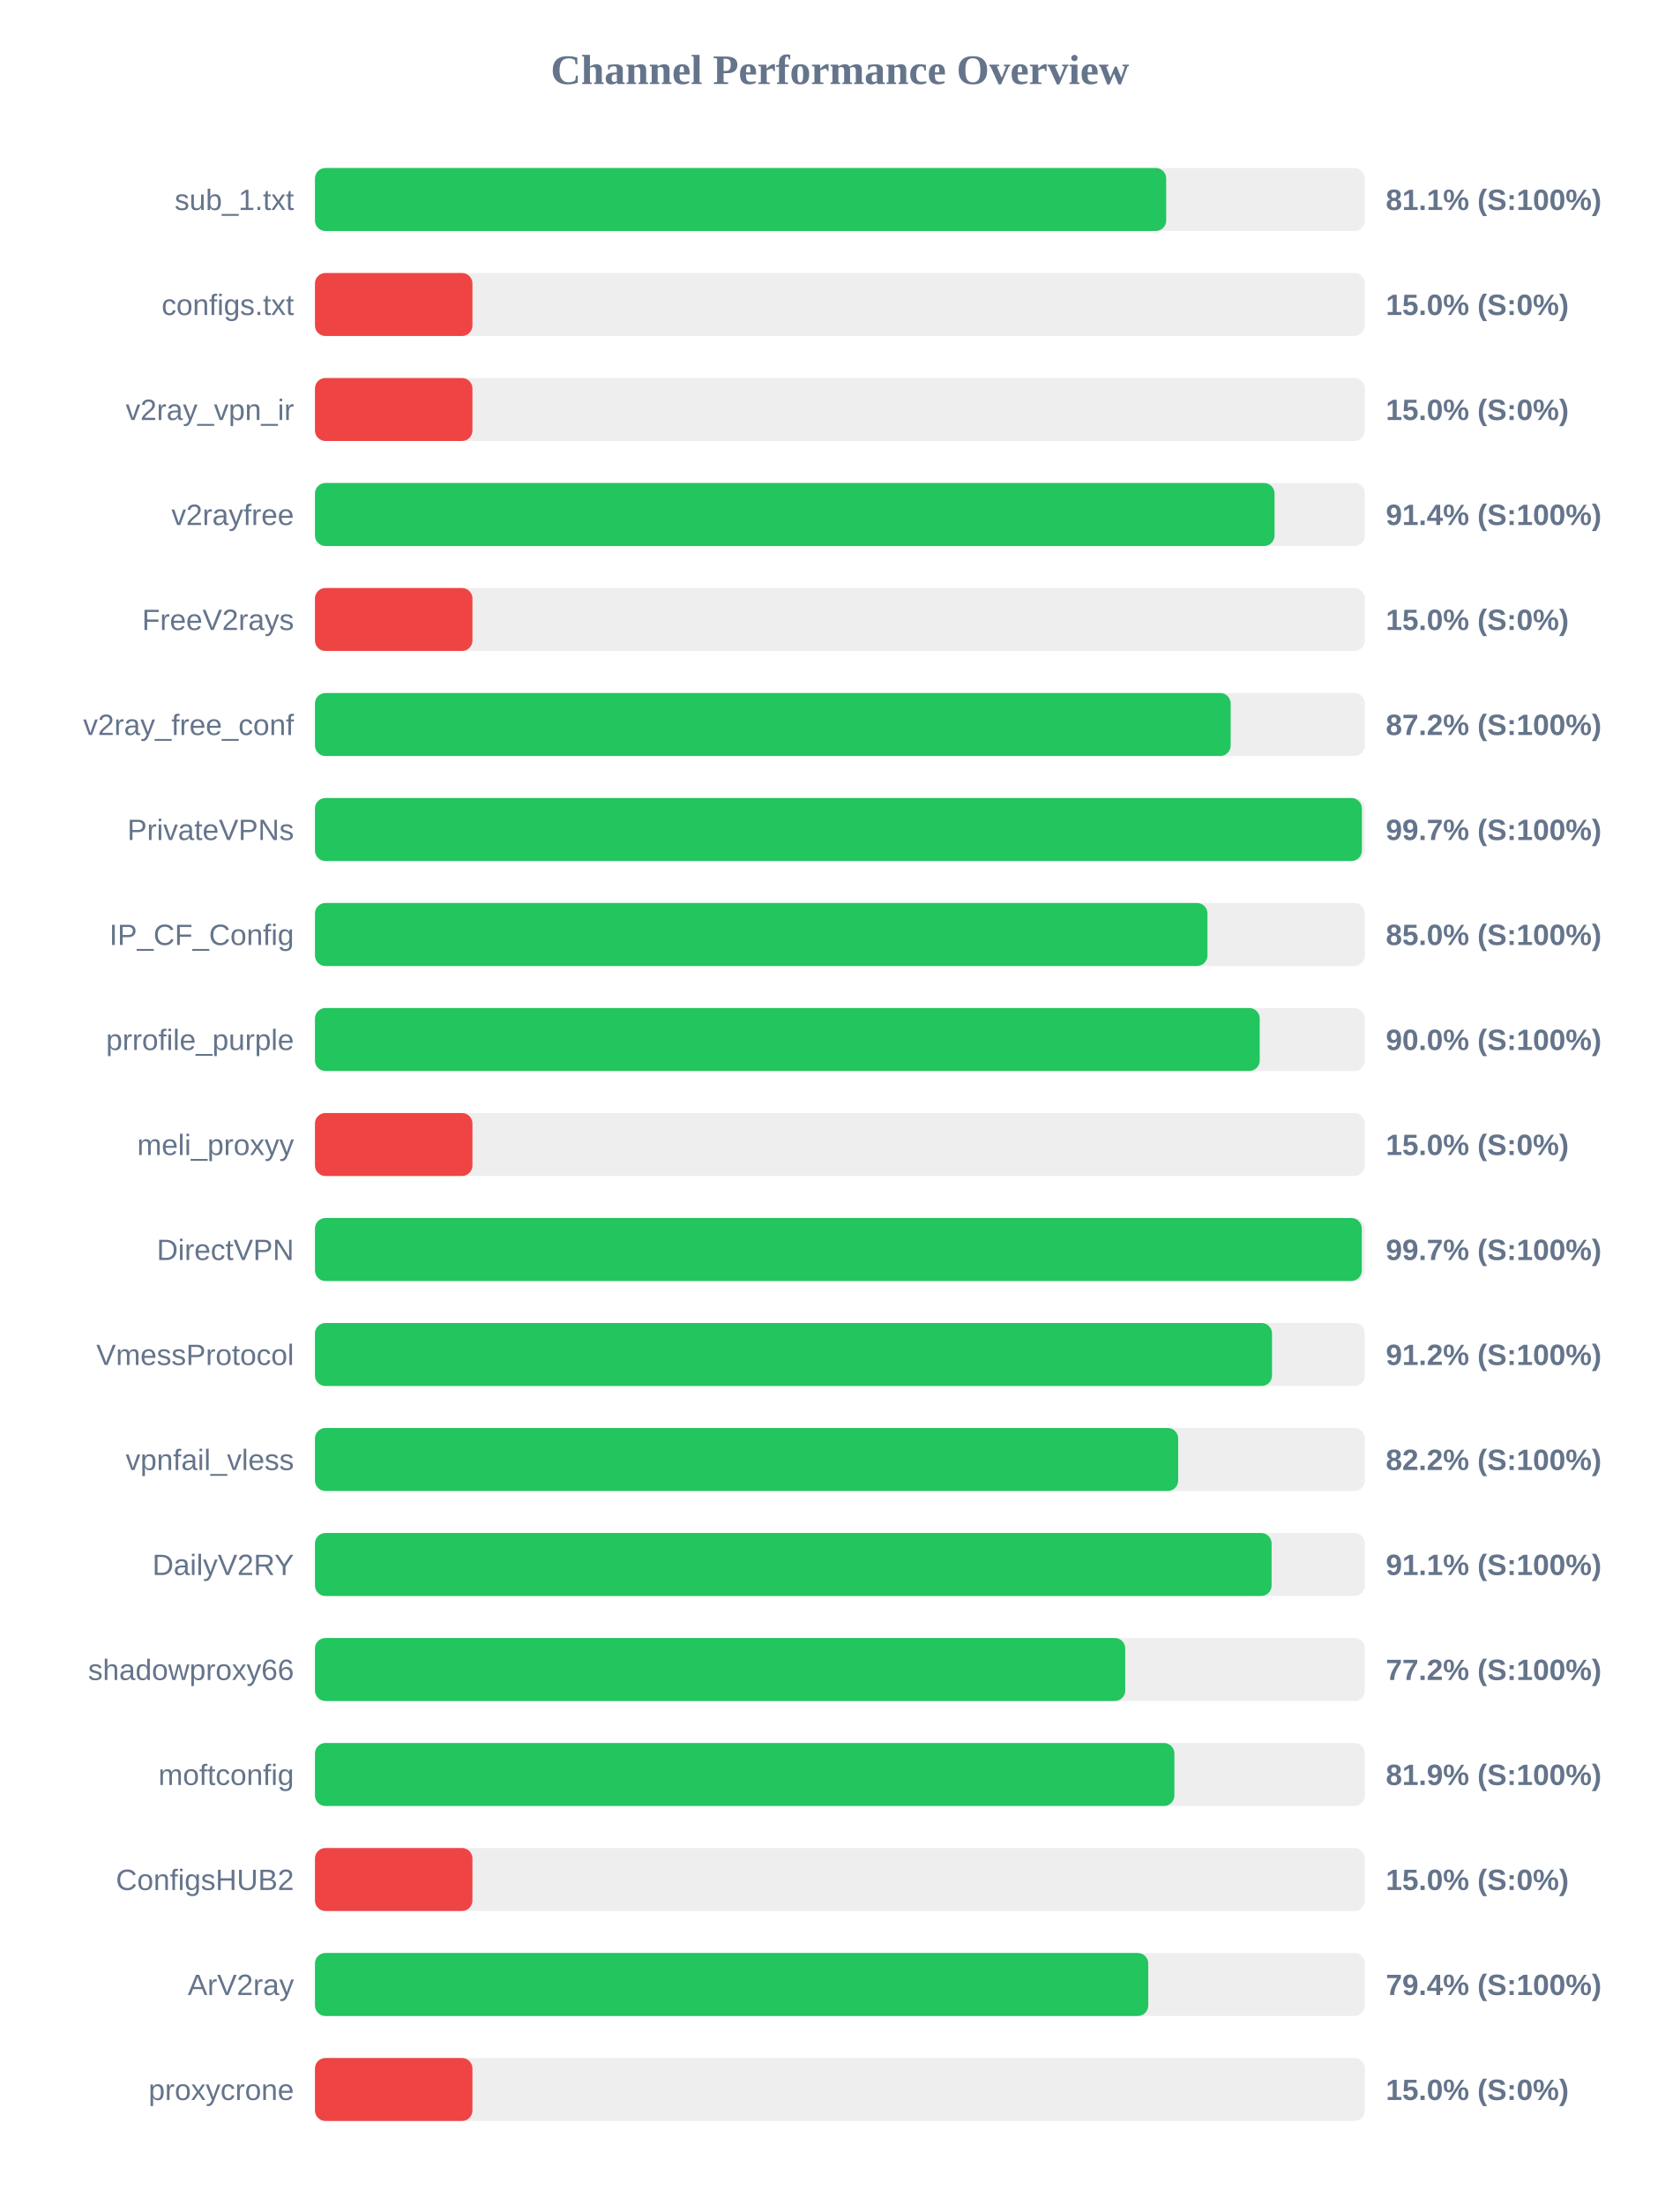
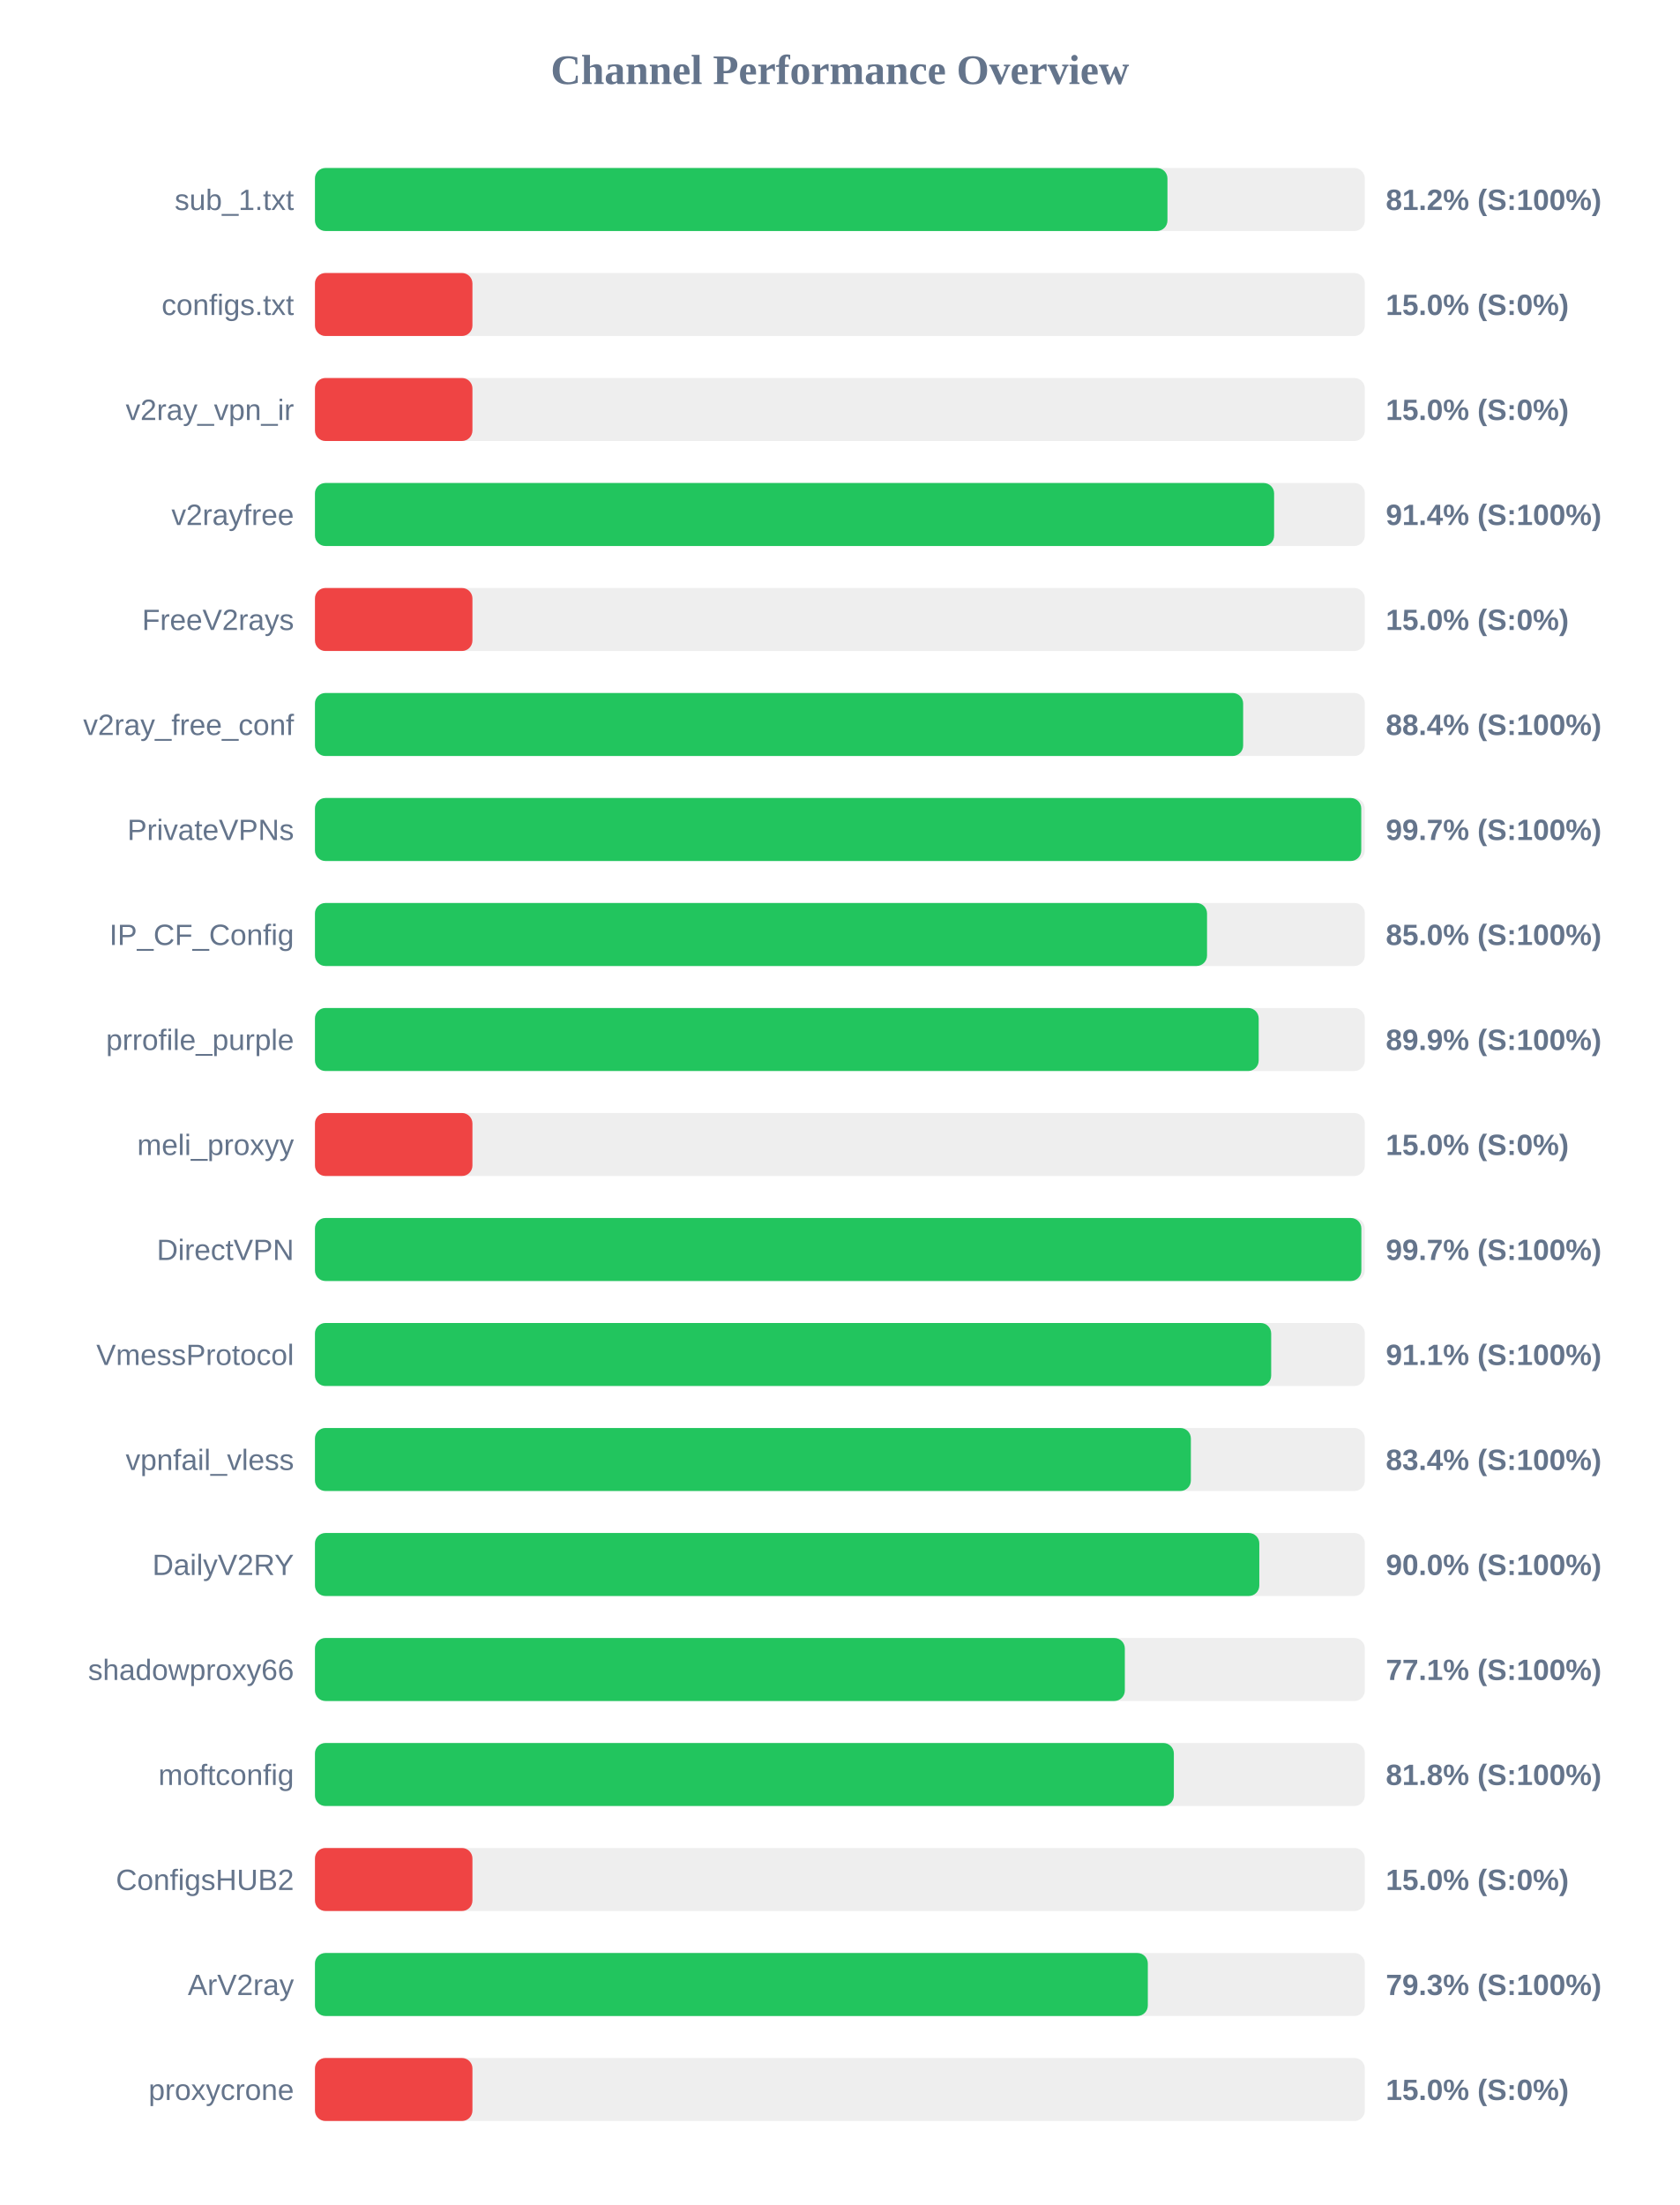
<svg xmlns="http://www.w3.org/2000/svg" width="800" height="1050" version="1.1">
  <style>
        .row { font: 14px Arial; fill: #64748b; }
        .score { font: bold 14px Arial; fill: #64748b; }
    </style>
  <text x="400" y="40" text-anchor="middle" font-size="20px" font-weight="bold" fill="#64748b">Channel Performance Overview</text>
  <rect x="150" y="80" width="500" height="30" fill="#eee" rx="5" />
-   <rect x="150" y="80" width="405.4" height="30" fill="#22c55e" rx="5" />
+   <rect x="150" y="80" width="406.0" height="30" fill="#22c55e" rx="5" />
  <text x="140" y="100" text-anchor="end" class="row">sub_1.txt</text>
-   <text x="660" y="100" text-anchor="start" class="score">81.1% (S:100%)</text>
+   <text x="660" y="100" text-anchor="start" class="score">81.2% (S:100%)</text>
  <rect x="150" y="130" width="500" height="30" fill="#eee" rx="5" />
  <rect x="150" y="130" width="75.0" height="30" fill="#ef4444" rx="5" />
  <text x="140" y="150" text-anchor="end" class="row">configs.txt</text>
  <text x="660" y="150" text-anchor="start" class="score">15.0% (S:0%)</text>
  <rect x="150" y="180" width="500" height="30" fill="#eee" rx="5" />
  <rect x="150" y="180" width="75.0" height="30" fill="#ef4444" rx="5" />
  <text x="140" y="200" text-anchor="end" class="row">v2ray_vpn_ir</text>
  <text x="660" y="200" text-anchor="start" class="score">15.0% (S:0%)</text>
  <rect x="150" y="230" width="500" height="30" fill="#eee" rx="5" />
-   <rect x="150" y="230" width="457.0" height="30" fill="#22c55e" rx="5" />
+   <rect x="150" y="230" width="456.8" height="30" fill="#22c55e" rx="5" />
  <text x="140" y="250" text-anchor="end" class="row">v2rayfree</text>
  <text x="660" y="250" text-anchor="start" class="score">91.4% (S:100%)</text>
  <rect x="150" y="280" width="500" height="30" fill="#eee" rx="5" />
  <rect x="150" y="280" width="75.0" height="30" fill="#ef4444" rx="5" />
  <text x="140" y="300" text-anchor="end" class="row">FreeV2rays</text>
  <text x="660" y="300" text-anchor="start" class="score">15.0% (S:0%)</text>
  <rect x="150" y="330" width="500" height="30" fill="#eee" rx="5" />
-   <rect x="150" y="330" width="436.1" height="30" fill="#22c55e" rx="5" />
+   <rect x="150" y="330" width="442.05" height="30" fill="#22c55e" rx="5" />
  <text x="140" y="350" text-anchor="end" class="row">v2ray_free_conf</text>
-   <text x="660" y="350" text-anchor="start" class="score">87.2% (S:100%)</text>
+   <text x="660" y="350" text-anchor="start" class="score">88.4% (S:100%)</text>
  <rect x="150" y="380" width="500" height="30" fill="#eee" rx="5" />
-   <rect x="150" y="380" width="498.6" height="30" fill="#22c55e" rx="5" />
+   <rect x="150" y="380" width="498.3" height="30" fill="#22c55e" rx="5" />
  <text x="140" y="400" text-anchor="end" class="row">PrivateVPNs</text>
  <text x="660" y="400" text-anchor="start" class="score">99.7% (S:100%)</text>
  <rect x="150" y="430" width="500" height="30" fill="#eee" rx="5" />
-   <rect x="150" y="430" width="425.05" height="30" fill="#22c55e" rx="5" />
+   <rect x="150" y="430" width="424.85" height="30" fill="#22c55e" rx="5" />
  <text x="140" y="450" text-anchor="end" class="row">IP_CF_Config</text>
  <text x="660" y="450" text-anchor="start" class="score">85.0% (S:100%)</text>
  <rect x="150" y="480" width="500" height="30" fill="#eee" rx="5" />
-   <rect x="150" y="480" width="449.95" height="30" fill="#22c55e" rx="5" />
+   <rect x="150" y="480" width="449.45" height="30" fill="#22c55e" rx="5" />
  <text x="140" y="500" text-anchor="end" class="row">prrofile_purple</text>
-   <text x="660" y="500" text-anchor="start" class="score">90.0% (S:100%)</text>
+   <text x="660" y="500" text-anchor="start" class="score">89.9% (S:100%)</text>
  <rect x="150" y="530" width="500" height="30" fill="#eee" rx="5" />
  <rect x="150" y="530" width="75.0" height="30" fill="#ef4444" rx="5" />
  <text x="140" y="550" text-anchor="end" class="row">meli_proxyy</text>
  <text x="660" y="550" text-anchor="start" class="score">15.0% (S:0%)</text>
  <rect x="150" y="580" width="500" height="30" fill="#eee" rx="5" />
-   <rect x="150" y="580" width="498.55" height="30" fill="#22c55e" rx="5" />
+   <rect x="150" y="580" width="498.35" height="30" fill="#22c55e" rx="5" />
  <text x="140" y="600" text-anchor="end" class="row">DirectVPN</text>
  <text x="660" y="600" text-anchor="start" class="score">99.7% (S:100%)</text>
  <rect x="150" y="630" width="500" height="30" fill="#eee" rx="5" />
-   <rect x="150" y="630" width="455.8" height="30" fill="#22c55e" rx="5" />
+   <rect x="150" y="630" width="455.4" height="30" fill="#22c55e" rx="5" />
  <text x="140" y="650" text-anchor="end" class="row">VmessProtocol</text>
-   <text x="660" y="650" text-anchor="start" class="score">91.2% (S:100%)</text>
+   <text x="660" y="650" text-anchor="start" class="score">91.1% (S:100%)</text>
  <rect x="150" y="680" width="500" height="30" fill="#eee" rx="5" />
-   <rect x="150" y="680" width="411.1" height="30" fill="#22c55e" rx="5" />
+   <rect x="150" y="680" width="417.15" height="30" fill="#22c55e" rx="5" />
  <text x="140" y="700" text-anchor="end" class="row">vpnfail_vless</text>
-   <text x="660" y="700" text-anchor="start" class="score">82.2% (S:100%)</text>
+   <text x="660" y="700" text-anchor="start" class="score">83.4% (S:100%)</text>
  <rect x="150" y="730" width="500" height="30" fill="#eee" rx="5" />
-   <rect x="150" y="730" width="455.6" height="30" fill="#22c55e" rx="5" />
+   <rect x="150" y="730" width="449.75" height="30" fill="#22c55e" rx="5" />
  <text x="140" y="750" text-anchor="end" class="row">DailyV2RY</text>
-   <text x="660" y="750" text-anchor="start" class="score">91.1% (S:100%)</text>
+   <text x="660" y="750" text-anchor="start" class="score">90.0% (S:100%)</text>
  <rect x="150" y="780" width="500" height="30" fill="#eee" rx="5" />
-   <rect x="150" y="780" width="385.9" height="30" fill="#22c55e" rx="5" />
+   <rect x="150" y="780" width="385.7" height="30" fill="#22c55e" rx="5" />
  <text x="140" y="800" text-anchor="end" class="row">shadowproxy66</text>
-   <text x="660" y="800" text-anchor="start" class="score">77.2% (S:100%)</text>
+   <text x="660" y="800" text-anchor="start" class="score">77.1% (S:100%)</text>
  <rect x="150" y="830" width="500" height="30" fill="#eee" rx="5" />
-   <rect x="150" y="830" width="409.3" height="30" fill="#22c55e" rx="5" />
+   <rect x="150" y="830" width="409.05" height="30" fill="#22c55e" rx="5" />
  <text x="140" y="850" text-anchor="end" class="row">moftconfig</text>
-   <text x="660" y="850" text-anchor="start" class="score">81.9% (S:100%)</text>
+   <text x="660" y="850" text-anchor="start" class="score">81.8% (S:100%)</text>
  <rect x="150" y="880" width="500" height="30" fill="#eee" rx="5" />
  <rect x="150" y="880" width="75.0" height="30" fill="#ef4444" rx="5" />
  <text x="140" y="900" text-anchor="end" class="row">ConfigsHUB2</text>
  <text x="660" y="900" text-anchor="start" class="score">15.0% (S:0%)</text>
  <rect x="150" y="930" width="500" height="30" fill="#eee" rx="5" />
-   <rect x="150" y="930" width="396.85" height="30" fill="#22c55e" rx="5" />
+   <rect x="150" y="930" width="396.65" height="30" fill="#22c55e" rx="5" />
  <text x="140" y="950" text-anchor="end" class="row">ArV2ray</text>
-   <text x="660" y="950" text-anchor="start" class="score">79.4% (S:100%)</text>
+   <text x="660" y="950" text-anchor="start" class="score">79.3% (S:100%)</text>
  <rect x="150" y="980" width="500" height="30" fill="#eee" rx="5" />
  <rect x="150" y="980" width="75.0" height="30" fill="#ef4444" rx="5" />
  <text x="140" y="1000" text-anchor="end" class="row">proxycrone</text>
  <text x="660" y="1000" text-anchor="start" class="score">15.0% (S:0%)</text>
</svg>
